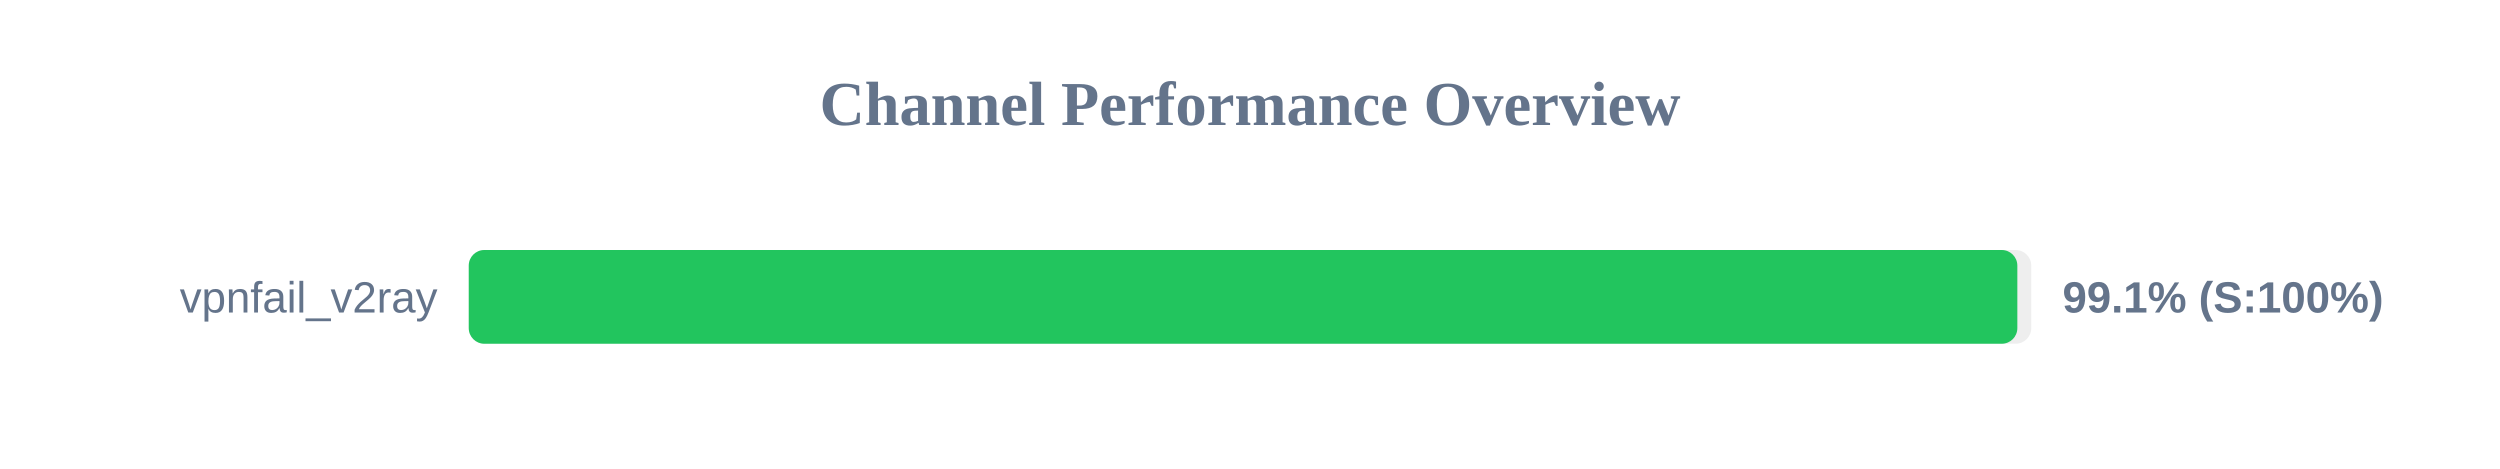
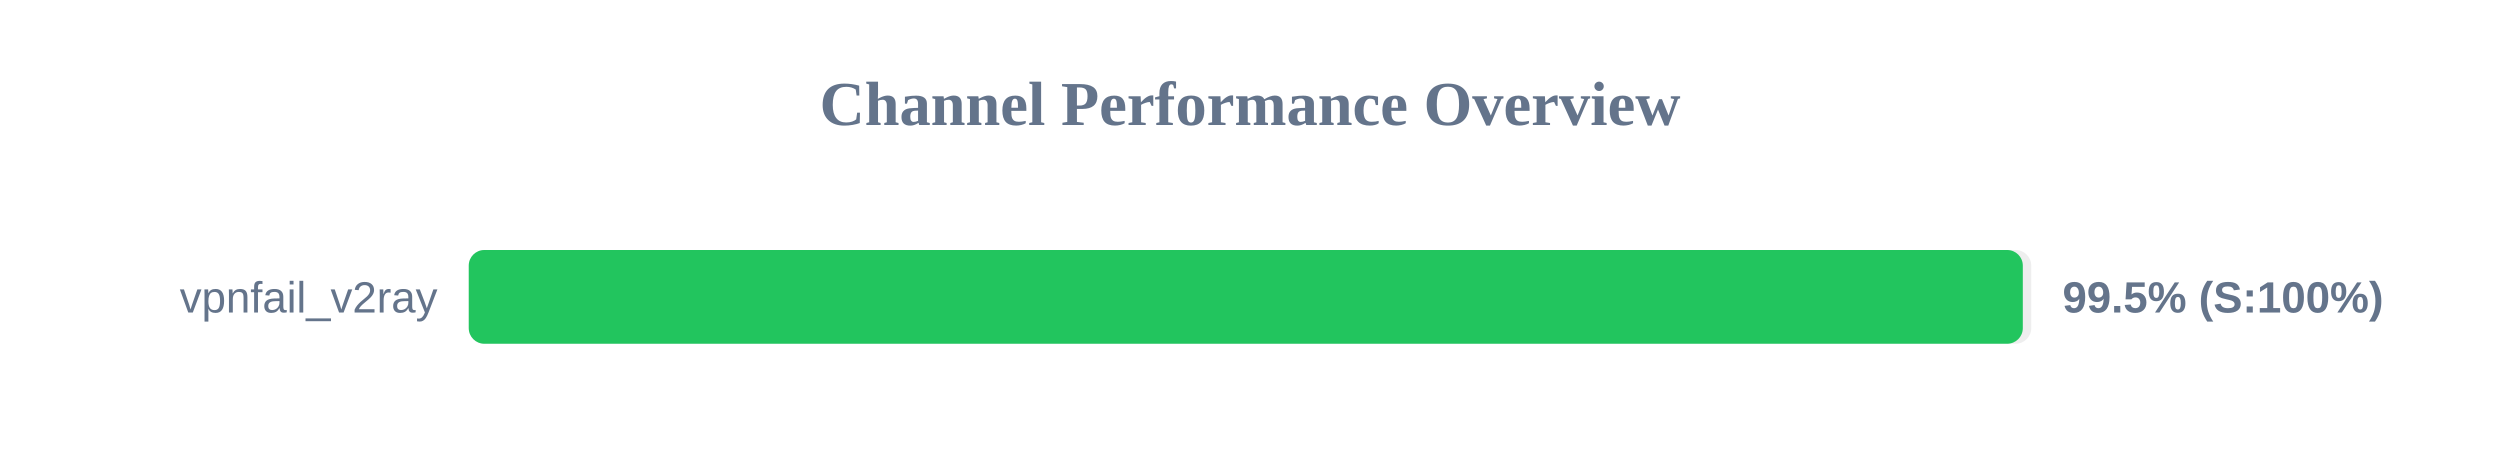
<svg xmlns="http://www.w3.org/2000/svg" width="800" height="150" version="1.1">
  <style>
        .row { font: 14px Arial; fill: #64748b; }
        .score { font: bold 14px Arial; fill: #64748b; }
    </style>
  <text x="400" y="40" text-anchor="middle" font-size="20px" font-weight="bold" fill="#64748b">Channel Performance Overview</text>
  <rect x="150" y="80" width="500" height="30" fill="#eee" rx="5" />
-   <rect x="150" y="80" width="495.55" height="30" fill="#22c55e" rx="5" />
+   <rect x="150" y="80" width="497.3" height="30" fill="#22c55e" rx="5" />
  <text x="140" y="100" text-anchor="end" class="row">vpnfail_v2ray</text>
-   <text x="660" y="100" text-anchor="start" class="score">99.1% (S:100%)</text>
+   <text x="660" y="100" text-anchor="start" class="score">99.5% (S:100%)</text>
</svg>
